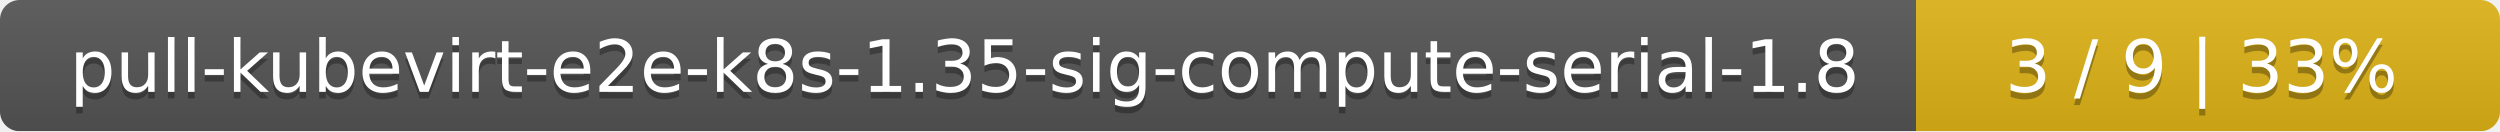
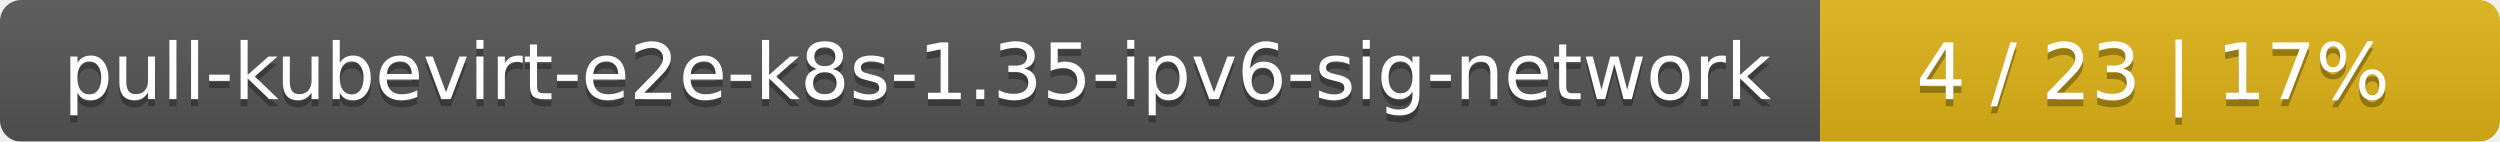
- <svg xmlns="http://www.w3.org/2000/svg" width="381" height="20">
+ <svg xmlns="http://www.w3.org/2000/svg" width="353" height="20">
  <linearGradient id="smooth" x2="0" y2="100%">
    <stop offset="0" stop-color="#bbb" stop-opacity=".1" />
    <stop offset="1" stop-opacity=".1" />
  </linearGradient>
  <mask id="round">
-     <rect width="381" height="20" rx="3" fill="#fff" />
+     <rect width="353" height="20" rx="3" fill="#fff" />
  </mask>
  <g mask="url(#round)">
-     <rect width="292" height="20" fill="#555" />
-     <rect x="292" width="89" height="20" fill="#dfb317" />
-     <rect width="381" height="20" fill="url(#smooth)" />
+     <rect width="257" height="20" fill="#555" />
+     <rect x="257" width="96" height="20" fill="#dfb317" />
+     <rect width="353" height="20" fill="url(#smooth)" />
  </g>
  <g fill="#fff" text-anchor="middle" font-family="DejaVu Sans,Verdana,Geneva,sans-serif" font-size="11">
-     <text x="147" y="15" fill="#010101" fill-opacity=".3">pull-kubevirt-e2e-k8s-1.35-sig-compute-serial-1.8</text>
-     <text x="147" y="14">pull-kubevirt-e2e-k8s-1.35-sig-compute-serial-1.8</text>
-     <text x="335.5" y="15" fill="#010101" fill-opacity=".3">3 / 9    |    33%</text>
-     <text x="335.5" y="14">3 / 9    |    33%</text>
+     <text x="129.5" y="15" fill="#010101" fill-opacity=".3">pull-kubevirt-e2e-k8s-1.35-ipv6-sig-network</text>
+     <text x="129.5" y="14">pull-kubevirt-e2e-k8s-1.35-ipv6-sig-network</text>
+     <text x="304" y="15" fill="#010101" fill-opacity=".3">4 / 23    |    17%</text>
+     <text x="304" y="14">4 / 23    |    17%</text>
  </g>
</svg>
